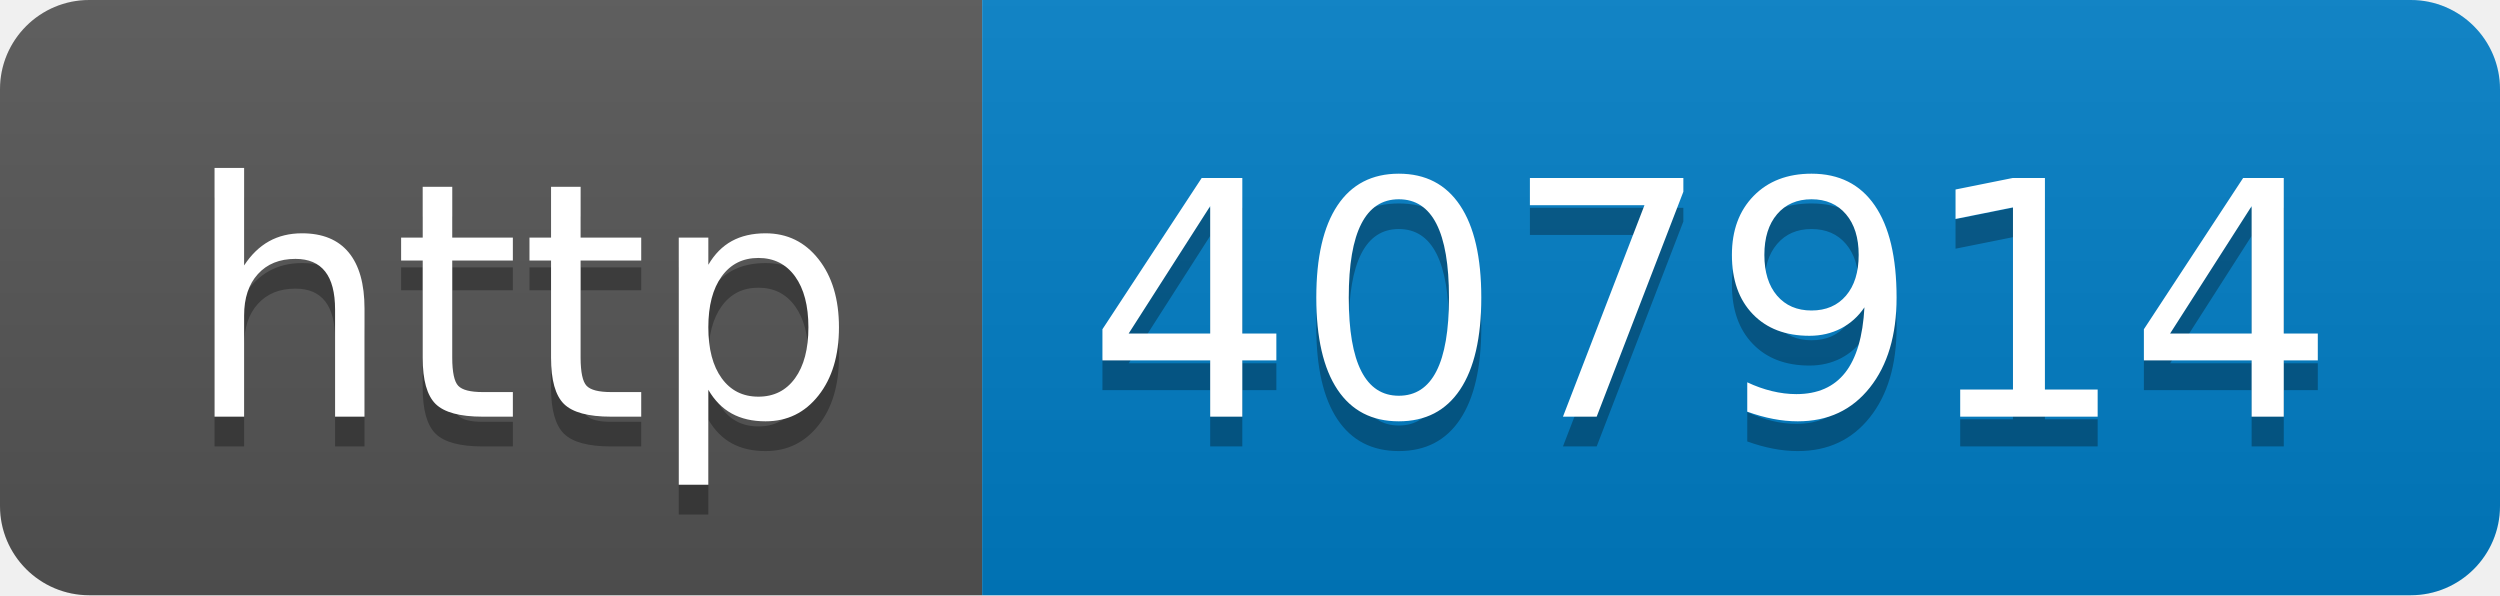
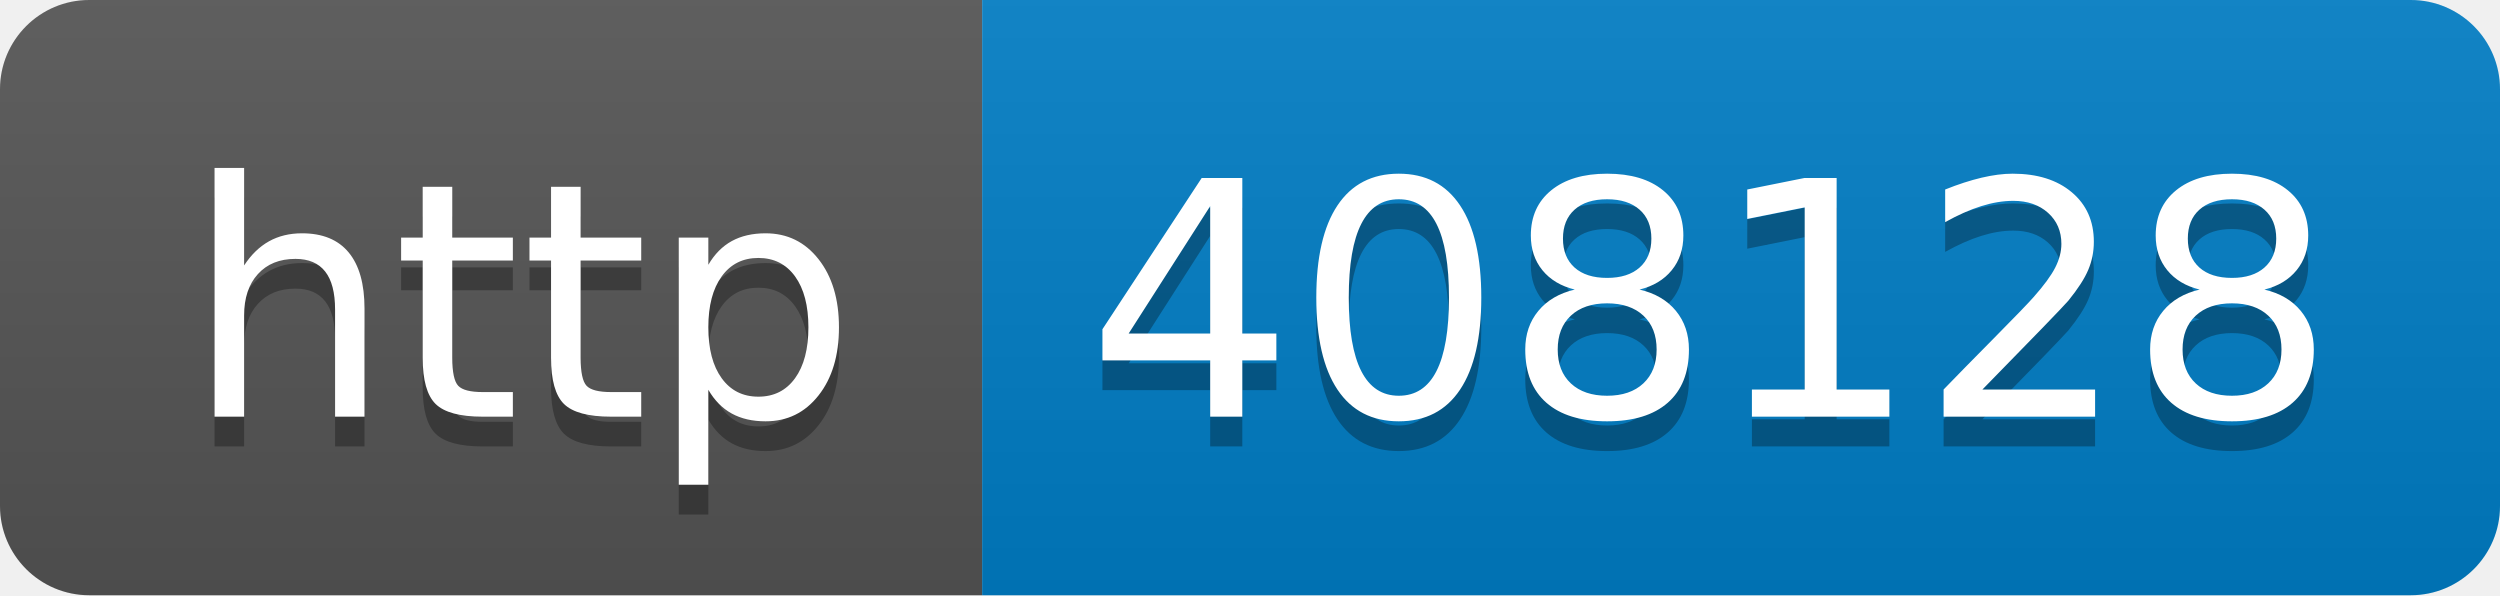
- <svg xmlns="http://www.w3.org/2000/svg" width="84" height="20" role="img" aria-label="http: 407914">
+ <svg xmlns="http://www.w3.org/2000/svg" width="84" height="20" role="img" aria-label="http: 408128">
  <linearGradient id="s" x2="0" y2="100%">
    <stop offset="0" stop-color="#bbb" stop-opacity=".1" />
    <stop offset="1" stop-opacity=".1" />
  </linearGradient>
  <clipPath id="r">
    <rect width="84" height="20" rx="3" fill="#fff" />
  </clipPath>
  <g clip-path="url(#r)">
    <rect width="33" height="20" fill="#555" />
    <rect x="33" width="51" height="20" fill="#007ec6" />
    <rect width="84" height="20" fill="url(#s)" />
  </g>
  <g fill="#fff" text-anchor="middle" font-family="Verdana,Geneva,DejaVu Sans,sans-serif" text-rendering="geometricPrecision" font-size="110">
    <text aria-hidden="true" x="175" y="150" fill="#010101" fill-opacity=".3" transform="scale(.1)" textLength="230">http</text>
    <text x="175" y="140" transform="scale(.1)" fill="#fff" textLength="230">http</text>
-     <text aria-hidden="true" x="575" y="150" fill="#010101" fill-opacity=".3" transform="scale(.1)" textLength="410">407914</text>
-     <text x="575" y="140" transform="scale(.1)" fill="#fff" textLength="410">407914</text>
+     <text aria-hidden="true" x="575" y="150" fill="#010101" fill-opacity=".3" transform="scale(.1)" textLength="410">408128</text>
+     <text x="575" y="140" transform="scale(.1)" fill="#fff" textLength="410">408128</text>
  </g>
</svg>
